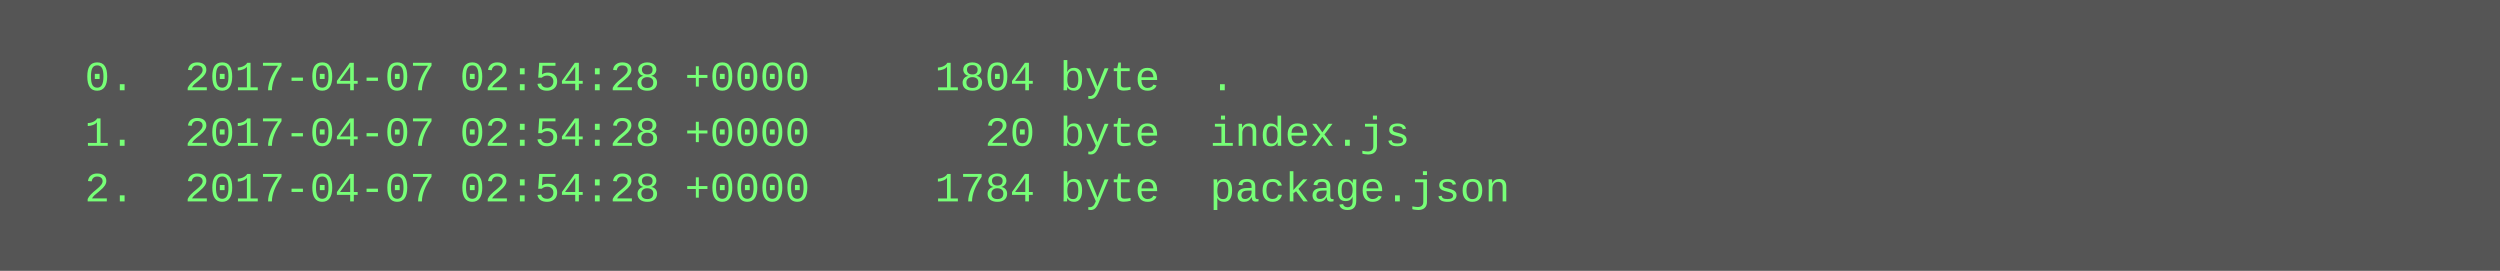
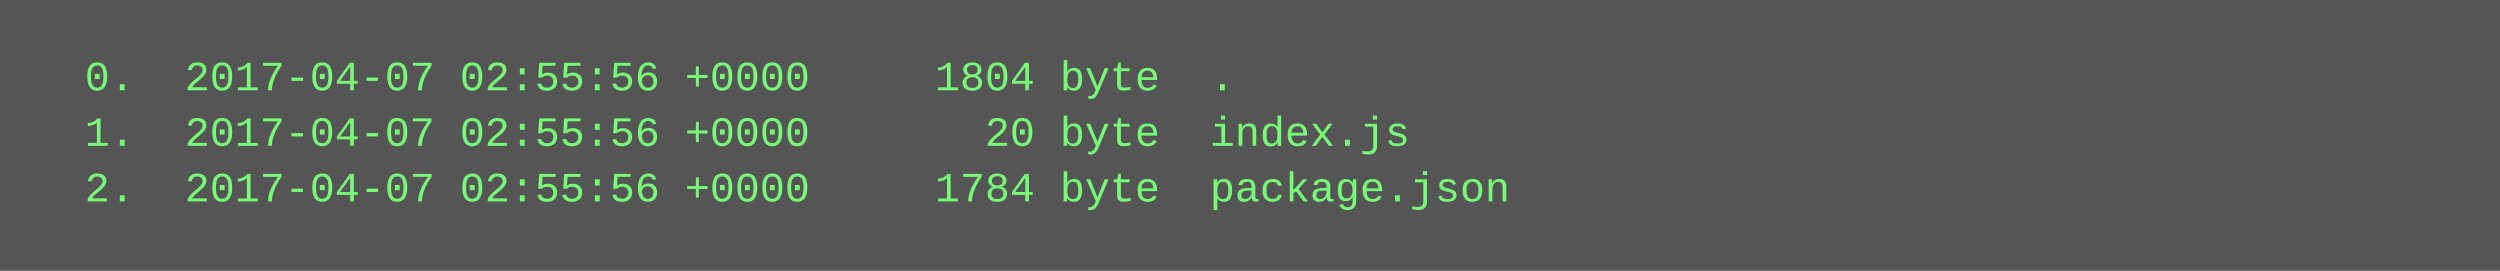
<svg xmlns="http://www.w3.org/2000/svg" height="78" width="720">
  <rect height="78" fill="#555" width="720" />
  <text fill="#7f7" font-family="Courier New" font-size="12" xml:space="preserve">
-     <tspan x="10" y="26">  0.  2017-04-07 02:54:28 +0000     1804 byte  .</tspan>
-     <tspan x="10" y="42">  1.  2017-04-07 02:54:28 +0000       20 byte  index.js</tspan>
-     <tspan x="10" y="58">  2.  2017-04-07 02:54:28 +0000     1784 byte  package.json</tspan>
+     <tspan x="10" y="26">  0.  2017-04-07 02:55:56 +0000     1804 byte  .</tspan>
+     <tspan x="10" y="42">  1.  2017-04-07 02:55:56 +0000       20 byte  index.js</tspan>
+     <tspan x="10" y="58">  2.  2017-04-07 02:55:56 +0000     1784 byte  package.json</tspan>
  </text>
</svg>
